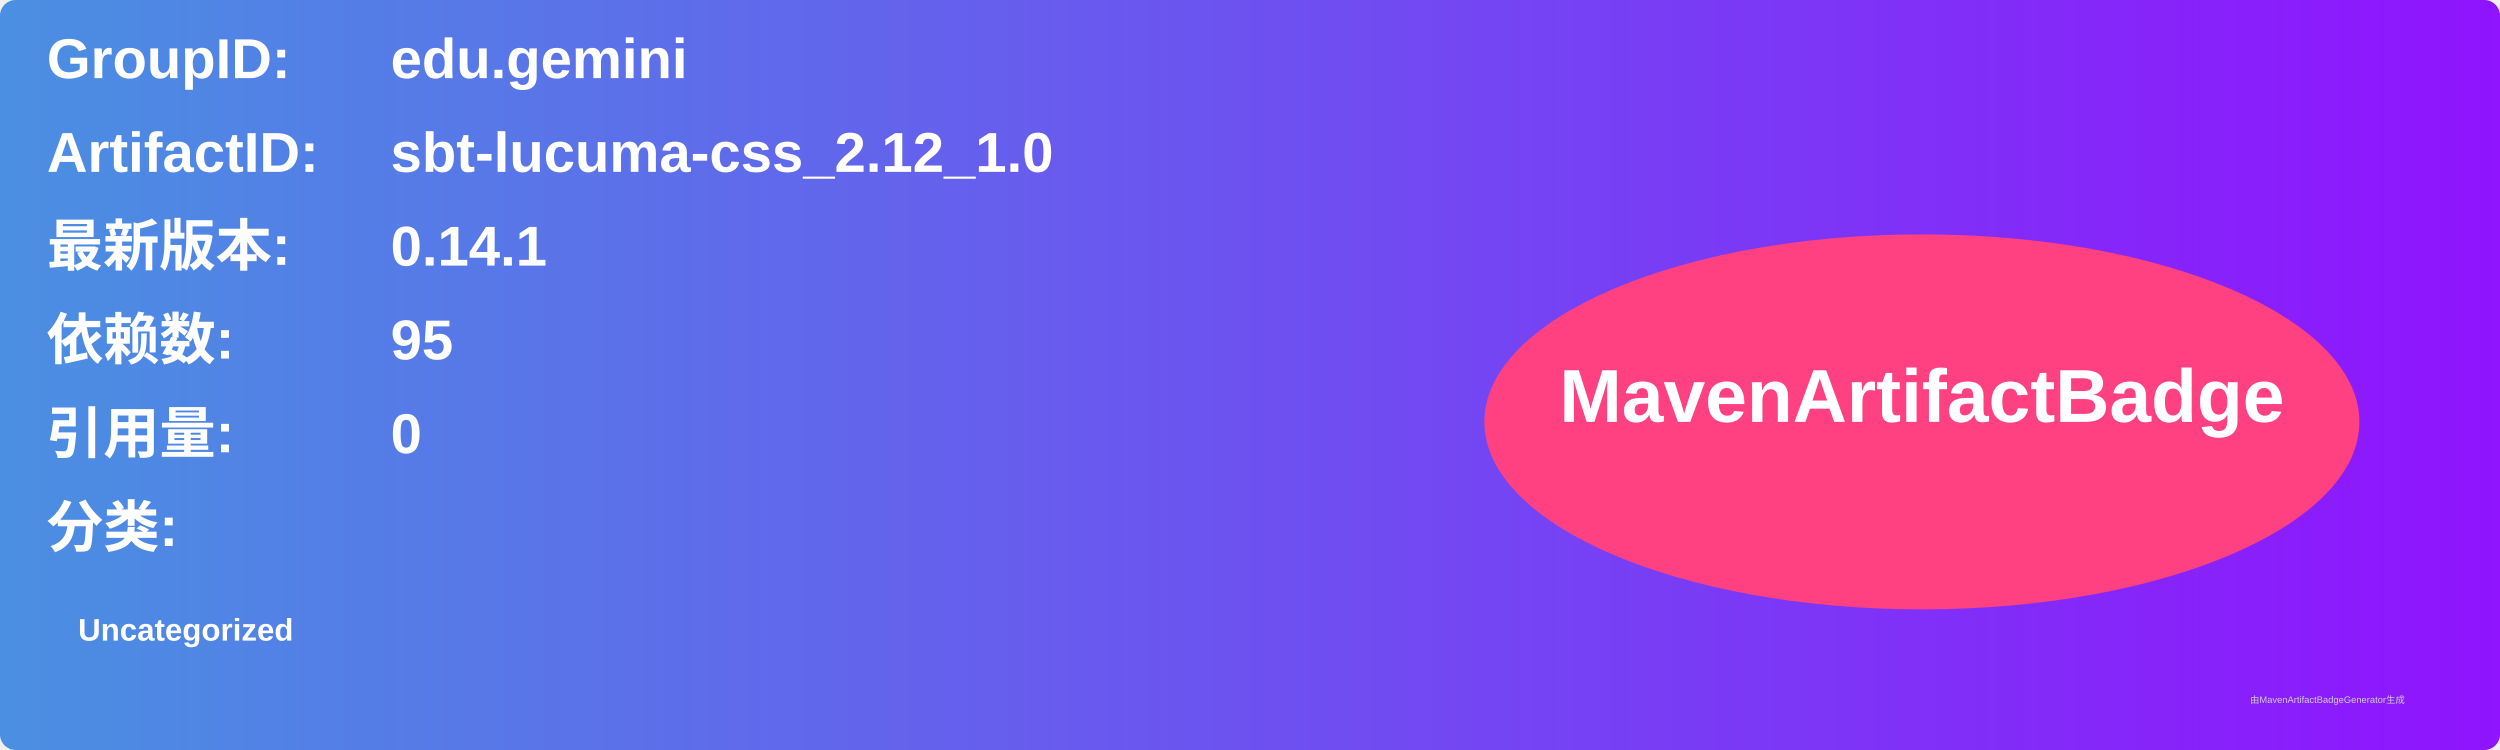
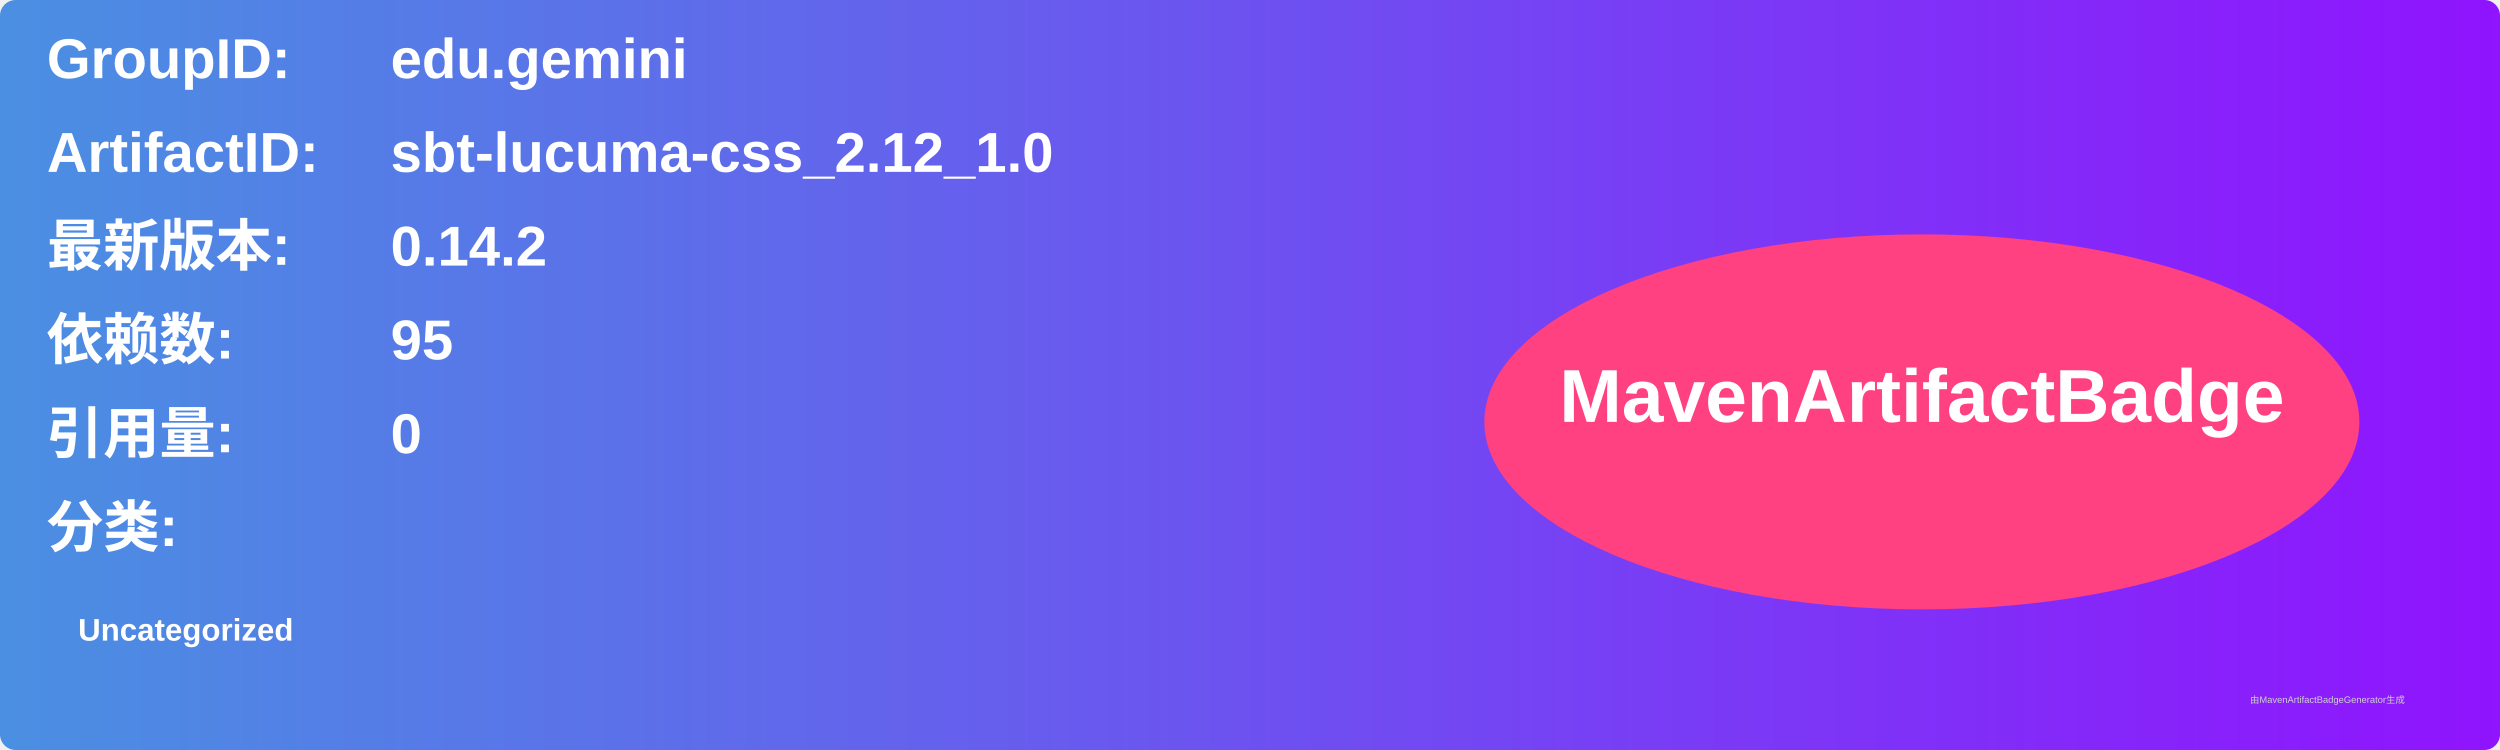
<svg xmlns="http://www.w3.org/2000/svg" width="800" height="240" viewBox="0 0 800 240">
  <linearGradient id="grad" x1="0%" y1="0%" x2="100%" y2="0%">
    <stop offset="0%" stop-color="#4a90e2" />
    <stop offset="100%" stop-color="#9013fe" />
  </linearGradient>
  <rect width="100%" height="100%" rx="5" ry="5" fill="url(#grad)" />
  <g transform="translate(15, 15)">
    <text x="0" y="10" font-family="Arial" font-size="18" fill="white" font-weight="bold" width="260">GroupID:</text>
    <text x="110" y="10" font-family="Arial" font-size="18" fill="white" font-weight="bold" width="460">edu.gemini</text>
    <text x="0" y="40" font-family="Arial" font-size="18" fill="white" font-weight="bold" width="260">ArtifactID:</text>
    <text x="110" y="40" font-family="Arial" font-size="18" fill="white" font-weight="bold" width="460">sbt-lucuma-css_2.12_1.0</text>
    <text x="0" y="70" font-family="Arial" font-size="18" fill="white" font-weight="bold">最新版本:</text>
    <text x="110" y="70" font-family="Arial" font-size="18" fill="white" font-weight="bold">
-       <tspan font-weight="bold">0.14.1</tspan>
+       <tspan font-weight="bold">0.14.2</tspan>
    </text>
    <text x="0" y="100" font-family="Arial" font-size="18" fill="white" font-weight="bold">依赖数: </text>
    <text x="110" y="100" font-family="Arial" font-size="18" fill="white">
      <tspan font-weight="bold">95</tspan>
    </text>
    <text x="0" y="130" font-family="Arial" font-size="18" fill="white" font-weight="bold">引用量: </text>
    <text x="110" y="130" font-family="Arial" font-size="18" fill="white">
      <tspan font-weight="bold">0</tspan>
    </text>
    <text x="0" y="160" font-family="Arial" font-size="18" fill="white" font-weight="bold">分类:</text>
    <text x="10" y="190" font-family="Arial" font-size="10" fill="white">
      <tspan font-weight="bold">Uncategorized</tspan>
    </text>
    <ellipse cx="600" cy="120" rx="140" ry="60" fill="#ff4081" />
    <text x="600" y="120" text-anchor="middle" font-family="Arial" font-size="24" fill="white" font-weight="bold">MavenArtifactBadge</text>
  </g>
  <text x="720" y="225" font-family="Arial" font-size="3" fill="#d0d0d0">由MavenArtifactBadgeGenerator生成</text>
</svg>
